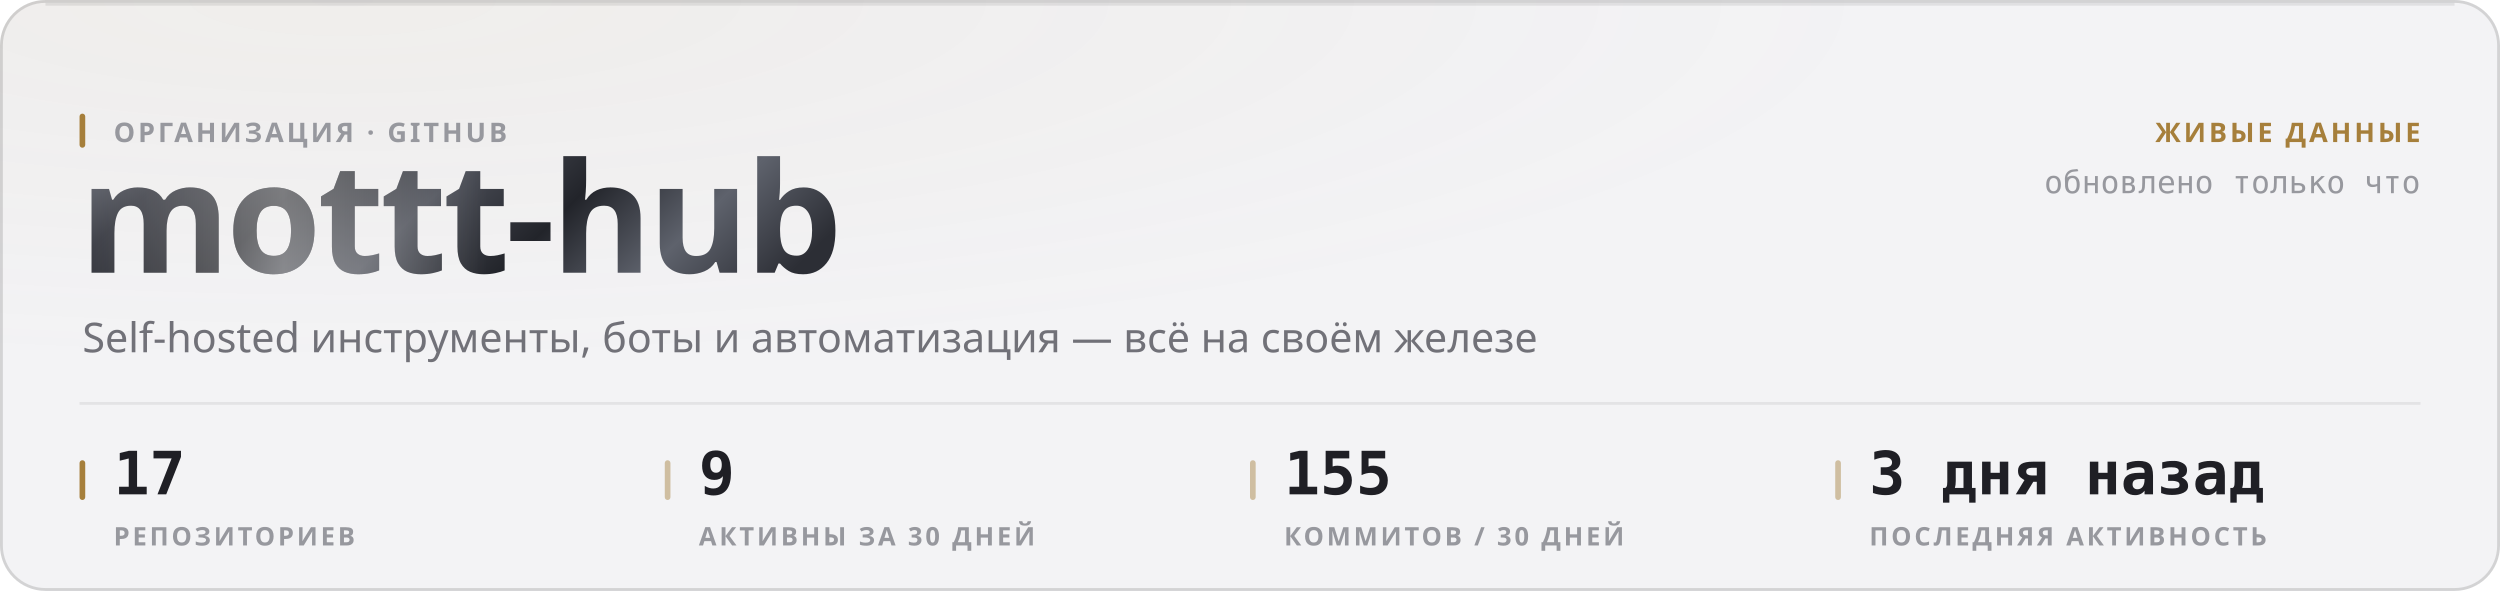
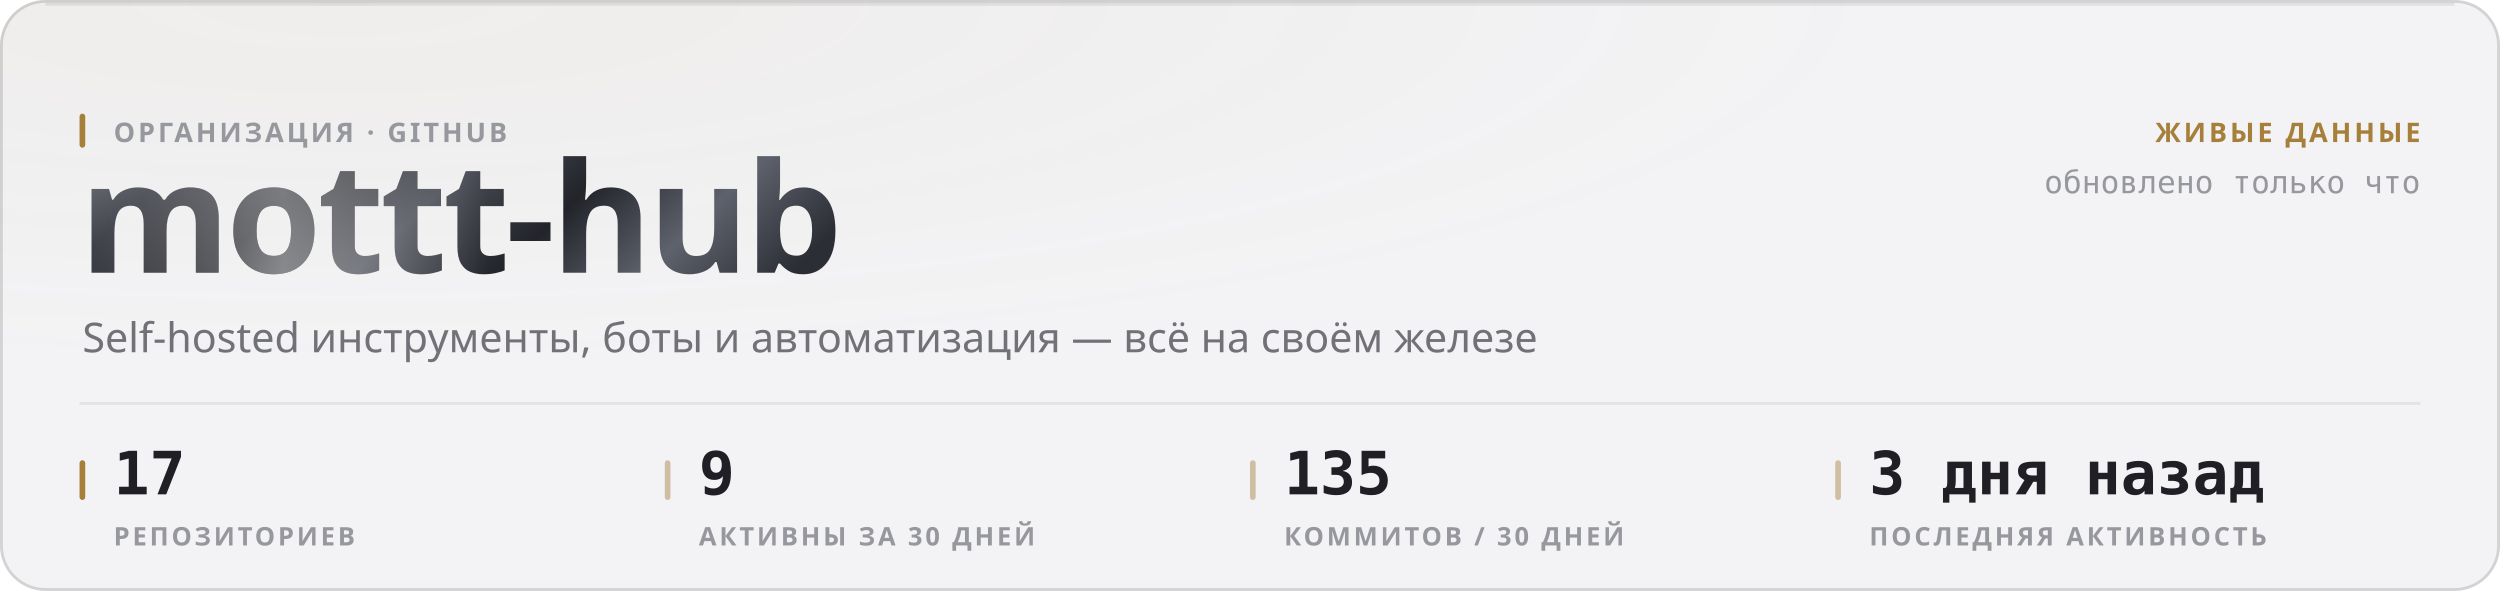
<svg xmlns="http://www.w3.org/2000/svg" width="880" height="208" viewBox="0 0 880 208" role="img">
  <style>
  text { font-family: -apple-system, BlinkMacSystemFont, 'Segoe UI', 'Noto Sans', Helvetica, Arial, sans-serif; }
  .mono { font-family: ui-monospace, 'SF Mono', 'Cascadia Mono', 'DejaVu Sans Mono', Menlo, Consolas, monospace; font-variant-numeric: tabular-nums; }
  .caps { letter-spacing: .1em; text-transform: uppercase; }

  @keyframes sheen  { from { transform: translateX(-120%); } to { transform: translateX(260%); } }
  @keyframes rise   { from { opacity: 0; transform: translateY(6px); } to { opacity: 1; transform: none; } }
  @keyframes slide  { from { opacity: 0; transform: translateX(-8px); } to { opacity: 1; transform: none; } }
  @keyframes grow   { from { transform: scaleY(0); } to { transform: scaleY(1); } }
  @keyframes widen  { from { transform: scaleX(0); } to { transform: scaleX(1); } }
  @keyframes draw   { from { stroke-dashoffset: 200; } to { stroke-dashoffset: 0; } }

  .sheen { animation: sheen 5.5s cubic-bezier(.45,0,.2,1) infinite; }
  .rise  { animation: rise .5s cubic-bezier(.16,1,.3,1) both; }
  .slide { animation: slide .42s cubic-bezier(.16,1,.3,1) both; }
  .bar   { transform-box: fill-box; transform-origin: 50% 100%;
           animation: grow .62s cubic-bezier(.16,1,.3,1) both; }
  .fill  { transform-box: fill-box; transform-origin: 0% 50%;
           animation: widen .8s cubic-bezier(.16,1,.3,1) both; }
  /* The hidden start state lives in the keyframes, never in the static rule.
     A renderer that ignores CSS animations then falls back to the FINISHED
     state — a drawn line, visible text — instead of an empty panel. */
  .spark { stroke-dasharray: 200;
           animation: draw 1.1s cubic-bezier(.16,1,.3,1) both; }

  @media (prefers-reduced-motion: reduce) {
    .sheen { animation: none; opacity: 0; }
    .rise, .slide, .bar, .fill, .spark { animation: none; opacity: 1; transform: none;
                                         stroke-dashoffset: 0; }
  }</style>
  <defs>
    <filter id="grain1" x="0" y="0" width="100%" height="100%">
      <feTurbulence type="fractalNoise" baseFrequency="0.82" numOctaves="3" stitchTiles="stitch" />
      <feColorMatrix type="saturate" values="0" />
    </filter>
    <radialGradient id="wash2" cx="14%" cy="0%" r="62%">
      <stop offset="0%" stop-color="#a67f3b" stop-opacity="0.05" />
      <stop offset="100%" stop-color="#a67f3b" stop-opacity="0" />
    </radialGradient>
    <linearGradient id="metal3" x1="0" y1="0" x2="1" y2="0.25">
      <stop offset="0%" stop-color="#8d919b" />
      <stop offset="16.667%" stop-color="#3a3c44" />
      <stop offset="33.333%" stop-color="#1b1c21" />
      <stop offset="50%" stop-color="#4a4d56" />
      <stop offset="66.667%" stop-color="#22242a" />
      <stop offset="83.333%" stop-color="#5e626c" />
      <stop offset="100%" stop-color="#2c2e35" />
    </linearGradient>
    <linearGradient id="sheengrad5" x1="0" y1="0" x2="1" y2="0">
      <stop offset="0%" stop-color="#ffffff" stop-opacity="0" />
      <stop offset="50%" stop-color="#ffffff" stop-opacity="0.42" />
      <stop offset="100%" stop-color="#ffffff" stop-opacity="0" />
    </linearGradient>
    <clipPath id="wordclip4">
      <text x="28" y="96" font-size="54" font-weight="800" letter-spacing="-0.025em" font-family="-apple-system, BlinkMacSystemFont, 'Segoe UI', Helvetica, Arial, sans-serif">mottt-hub</text>
    </clipPath>
  </defs>
  <rect width="880" height="208" rx="16" fill="#f3f3f5" />
  <rect width="880" height="208" rx="16" fill="url(#wash2)" />
  <rect width="880" height="208" rx="16" filter="url(#grain1)" opacity="0.035" style="mix-blend-mode:overlay" />
  <rect x=".5" y=".5" width="879" height="207" rx="15.5" fill="none" stroke="rgba(10,10,12,0.14)" />
  <path d="M16 1.5 H864" stroke="rgba(10,10,12,0.08)" stroke-width="1" fill="none" />
  <g clip-path="url(#wordclip4)">
    <rect x="28" y="42" width="287.116" height="70.2" fill="url(#metal3)" />
    <rect class="sheen" x="28" y="42" width="143.558" height="70.2" fill="url(#sheengrad5)" />
  </g>
  <rect x="28" y="40" width="2" height="12" rx="1" fill="#a67f3b" />
  <text x="40" y="50" font-size="9.5" font-weight="600" fill="#97989e" letter-spacing="0.11em">ОРГАНИЗАЦИЯ · GITHUB</text>
  <text x="29" y="124" font-size="14.5" font-weight="400" fill="#717178">Self-hosted инструменты, боты и автоматизация — всё на своём железе</text>
  <text x="852" y="50" font-size="9.5" font-weight="600" fill="#a67f3b" text-anchor="end" letter-spacing="0.11em">ЖИВЫЕ ДАННЫЕ</text>
  <text x="852" y="68" font-size="11" font-weight="400" fill="#97989e" text-anchor="end" class="mono">обновлено только что</text>
  <path d="M28 142 H852" stroke="rgba(10,10,12,0.07)" stroke-width="1" />
  <rect x="28" y="162" width="2" height="14" rx="1" fill="#a67f3b" />
  <text x="40" y="174" font-size="21" font-weight="700" fill="#1f1f25" class="mono rise" opacity="1">17</text>
  <text x="40" y="192" font-size="9" font-weight="600" fill="#97989e" letter-spacing="0.11em">РЕПОЗИТОРИЕВ</text>
  <rect x="234" y="162" width="2" height="14" rx="1" fill="rgba(166,127,59,0.45)" />
  <text x="246" y="174" font-size="21" font-weight="700" fill="#1f1f25" class="mono rise" opacity="1">9</text>
  <text x="246" y="192" font-size="9" font-weight="600" fill="#97989e" letter-spacing="0.11em">АКТИВНЫ ЗА 30 ДНЕЙ</text>
  <rect x="440" y="162" width="2" height="14" rx="1" fill="rgba(166,127,59,0.45)" />
-   <text x="452" y="174" font-size="21" font-weight="700" fill="#1f1f25" class="mono rise" opacity="1">155</text>
+   <text x="452" y="174" font-size="21" font-weight="700" fill="#1f1f25" class="mono rise" opacity="1">135</text>
  <text x="452" y="192" font-size="9" font-weight="600" fill="#97989e" letter-spacing="0.11em">КОММИТОВ / 30 ДНЕЙ</text>
  <rect x="646" y="162" width="2" height="14" rx="1" fill="rgba(166,127,59,0.45)" />
  <text x="658" y="174" font-size="21" font-weight="700" fill="#1f1f25" class="mono rise" opacity="1">3 дня назад</text>
  <text x="658" y="192" font-size="9" font-weight="600" fill="#97989e" letter-spacing="0.11em">ПОСЛЕДНЯЯ АКТИВНОСТЬ</text>
</svg>
